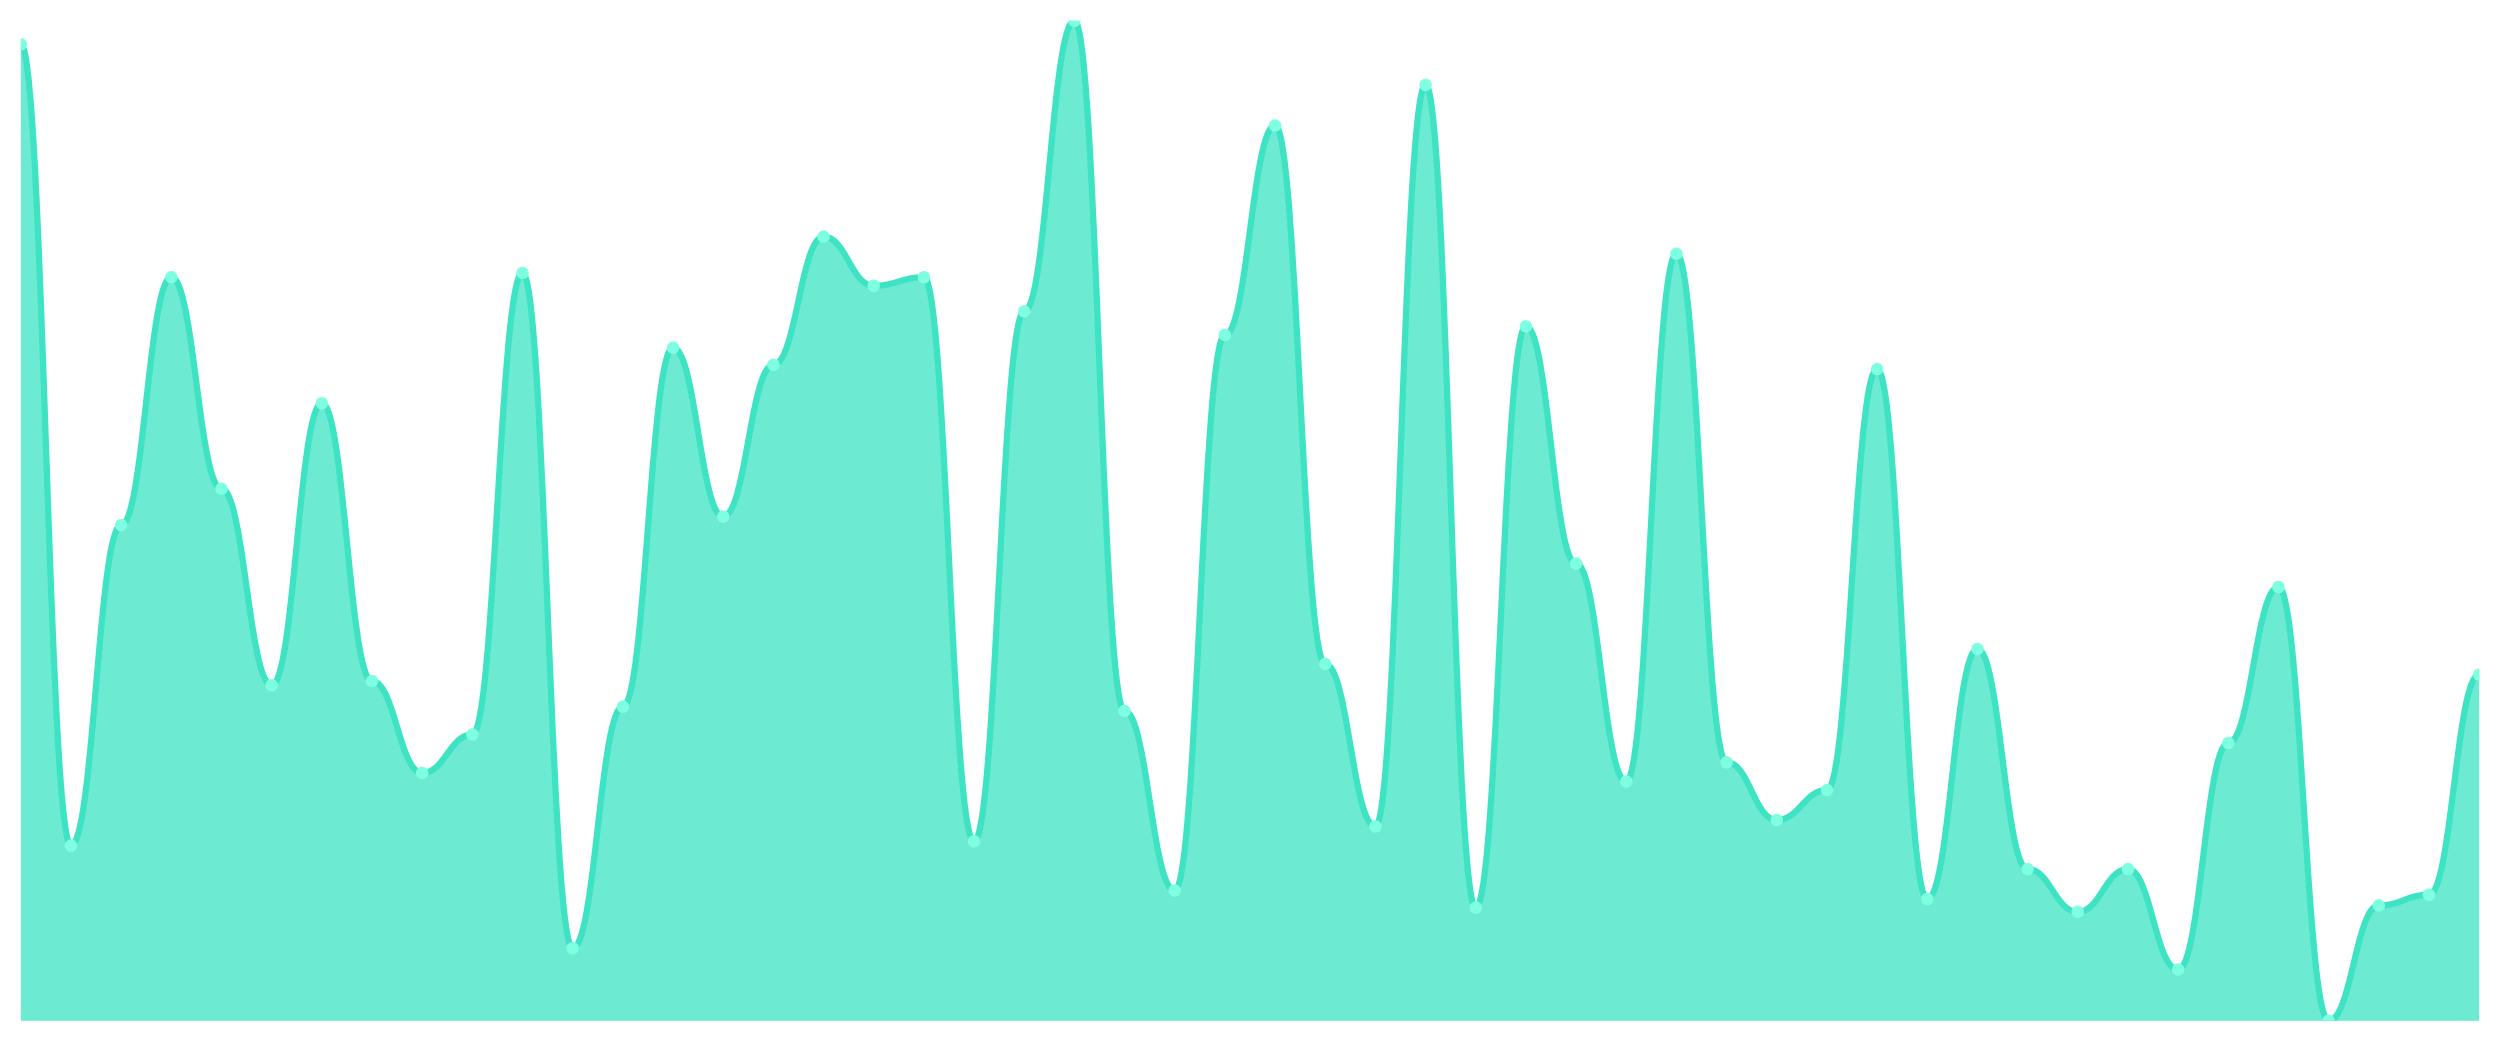
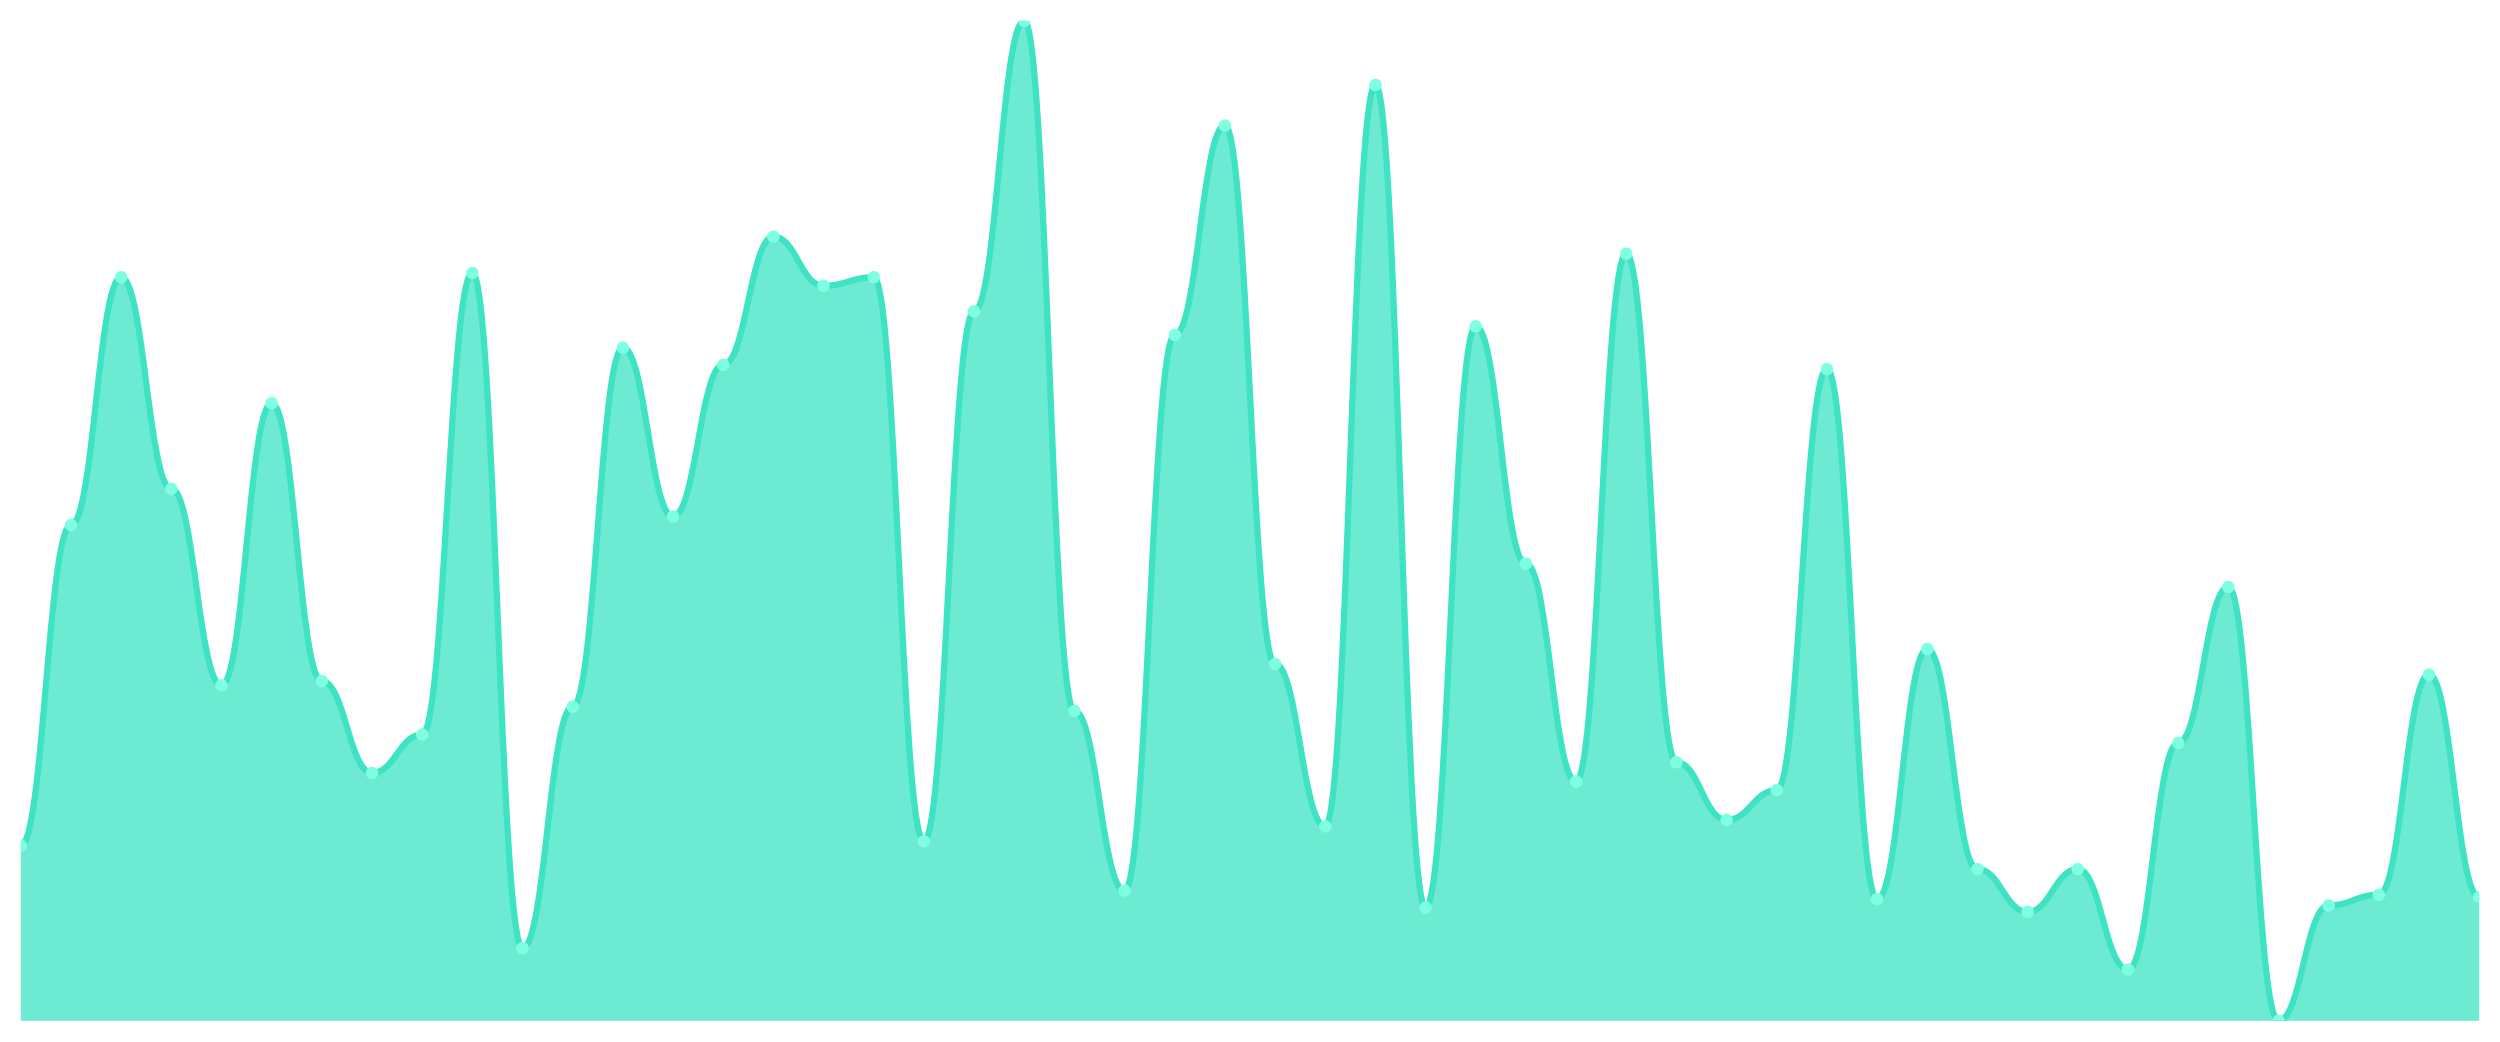
<svg xmlns="http://www.w3.org/2000/svg" viewBox="0 0 1200 500" width="1200" height="500">
  <defs>
    <clipPath id="c">
      <rect x="10" y="10" width="1180" height="480" />
    </clipPath>
  </defs>
  <rect width="1200" height="500" fill="none" />
  <g clip-path="url(#c)">
-     <path d="M 10,490 L 10,21.282 C 20.837,21.282 23.245,405.897 34.082,405.897 C 44.918,405.897 47.327,252.051 58.163,252.051 C 69,252.051 71.408,133.077 82.245,133.077 C 93.082,133.077 95.49,234.615 106.327,234.615 C 117.163,234.615 119.571,328.974 130.408,328.974 C 141.245,328.974 143.653,193.59 154.49,193.59 C 165.327,193.59 167.735,326.923 178.571,326.923 C 189.408,326.923 191.816,371.026 202.653,371.026 C 213.49,371.026 215.898,352.564 226.735,352.564 C 237.571,352.564 239.98,131.026 250.816,131.026 C 261.653,131.026 264.061,455.128 274.898,455.128 C 285.735,455.128 288.143,339.231 298.98,339.231 C 309.816,339.231 312.224,166.923 323.061,166.923 C 333.898,166.923 336.306,247.949 347.143,247.949 C 357.98,247.949 360.388,175.128 371.224,175.128 C 382.061,175.128 384.469,113.59 395.306,113.59 C 406.143,113.59 408.551,137.179 419.388,137.179 C 430.224,137.179 432.633,133.077 443.469,133.077 C 454.306,133.077 456.714,403.846 467.551,403.846 C 478.388,403.846 480.796,149.487 491.633,149.487 C 502.469,149.487 504.878,10 515.714,10 C 526.551,10 528.959,341.282 539.796,341.282 C 550.633,341.282 553.041,427.436 563.878,427.436 C 574.714,427.436 577.122,160.769 587.959,160.769 C 598.796,160.769 601.204,60.256 612.041,60.256 C 622.878,60.256 625.286,318.718 636.122,318.718 C 646.959,318.718 649.367,396.667 660.204,396.667 C 671.041,396.667 673.449,40.769 684.286,40.769 C 695.122,40.769 697.531,435.641 708.367,435.641 C 719.204,435.641 721.612,156.667 732.449,156.667 C 743.286,156.667 745.694,270.513 756.531,270.513 C 767.367,270.513 769.776,375.128 780.612,375.128 C 791.449,375.128 793.857,121.795 804.694,121.795 C 815.531,121.795 817.939,365.897 828.776,365.897 C 839.612,365.897 842.02,393.59 852.857,393.59 C 863.694,393.59 866.102,379.231 876.939,379.231 C 887.776,379.231 890.184,177.179 901.02,177.179 C 911.857,177.179 914.265,431.538 925.102,431.538 C 935.939,431.538 938.347,311.538 949.184,311.538 C 960.02,311.538 962.429,417.179 973.265,417.179 C 984.102,417.179 986.51,437.692 997.347,437.692 C 1008.184,437.692 1010.592,417.179 1021.429,417.179 C 1032.265,417.179 1034.673,465.385 1045.51,465.385 C 1056.347,465.385 1058.755,356.667 1069.592,356.667 C 1080.429,356.667 1082.837,281.795 1093.673,281.795 C 1104.51,281.795 1106.918,490 1117.755,490 C 1128.592,490 1131,434.615 1141.837,434.615 C 1152.673,434.615 1155.082,429.487 1165.918,429.487 C 1176.755,429.487 1179.163,323.846 1190,323.846 L 1190,490 Z" fill="rgba(61,227,195,0.75)" />
-     <path d="M 10,21.282 C 20.837,21.282 23.245,405.897 34.082,405.897 C 44.918,405.897 47.327,252.051 58.163,252.051 C 69,252.051 71.408,133.077 82.245,133.077 C 93.082,133.077 95.49,234.615 106.327,234.615 C 117.163,234.615 119.571,328.974 130.408,328.974 C 141.245,328.974 143.653,193.59 154.49,193.59 C 165.327,193.59 167.735,326.923 178.571,326.923 C 189.408,326.923 191.816,371.026 202.653,371.026 C 213.49,371.026 215.898,352.564 226.735,352.564 C 237.571,352.564 239.98,131.026 250.816,131.026 C 261.653,131.026 264.061,455.128 274.898,455.128 C 285.735,455.128 288.143,339.231 298.98,339.231 C 309.816,339.231 312.224,166.923 323.061,166.923 C 333.898,166.923 336.306,247.949 347.143,247.949 C 357.98,247.949 360.388,175.128 371.224,175.128 C 382.061,175.128 384.469,113.59 395.306,113.59 C 406.143,113.59 408.551,137.179 419.388,137.179 C 430.224,137.179 432.633,133.077 443.469,133.077 C 454.306,133.077 456.714,403.846 467.551,403.846 C 478.388,403.846 480.796,149.487 491.633,149.487 C 502.469,149.487 504.878,10 515.714,10 C 526.551,10 528.959,341.282 539.796,341.282 C 550.633,341.282 553.041,427.436 563.878,427.436 C 574.714,427.436 577.122,160.769 587.959,160.769 C 598.796,160.769 601.204,60.256 612.041,60.256 C 622.878,60.256 625.286,318.718 636.122,318.718 C 646.959,318.718 649.367,396.667 660.204,396.667 C 671.041,396.667 673.449,40.769 684.286,40.769 C 695.122,40.769 697.531,435.641 708.367,435.641 C 719.204,435.641 721.612,156.667 732.449,156.667 C 743.286,156.667 745.694,270.513 756.531,270.513 C 767.367,270.513 769.776,375.128 780.612,375.128 C 791.449,375.128 793.857,121.795 804.694,121.795 C 815.531,121.795 817.939,365.897 828.776,365.897 C 839.612,365.897 842.02,393.59 852.857,393.59 C 863.694,393.59 866.102,379.231 876.939,379.231 C 887.776,379.231 890.184,177.179 901.02,177.179 C 911.857,177.179 914.265,431.538 925.102,431.538 C 935.939,431.538 938.347,311.538 949.184,311.538 C 960.02,311.538 962.429,417.179 973.265,417.179 C 984.102,417.179 986.51,437.692 997.347,437.692 C 1008.184,437.692 1010.592,417.179 1021.429,417.179 C 1032.265,417.179 1034.673,465.385 1045.51,465.385 C 1056.347,465.385 1058.755,356.667 1069.592,356.667 C 1080.429,356.667 1082.837,281.795 1093.673,281.795 C 1104.51,281.795 1106.918,490 1117.755,490 C 1128.592,490 1131,434.615 1141.837,434.615 C 1152.673,434.615 1155.082,429.487 1165.918,429.487 C 1176.755,429.487 1179.163,323.846 1190,323.846" fill="none" stroke="#3de3c3" stroke-width="3" stroke-linecap="round" stroke-linejoin="round" />
-     <circle cx="10" cy="21.282" r="3" fill="#7fffe1" />
-     <circle cx="34.082" cy="405.897" r="3" fill="#7fffe1" />
-     <circle cx="58.163" cy="252.051" r="3" fill="#7fffe1" />
-     <circle cx="82.245" cy="133.077" r="3" fill="#7fffe1" />
-     <circle cx="106.327" cy="234.615" r="3" fill="#7fffe1" />
-     <circle cx="130.408" cy="328.974" r="3" fill="#7fffe1" />
-     <circle cx="154.49" cy="193.59" r="3" fill="#7fffe1" />
-     <circle cx="178.571" cy="326.923" r="3" fill="#7fffe1" />
-     <circle cx="202.653" cy="371.026" r="3" fill="#7fffe1" />
-     <circle cx="226.735" cy="352.564" r="3" fill="#7fffe1" />
-     <circle cx="250.816" cy="131.026" r="3" fill="#7fffe1" />
-     <circle cx="274.898" cy="455.128" r="3" fill="#7fffe1" />
-     <circle cx="298.98" cy="339.231" r="3" fill="#7fffe1" />
-     <circle cx="323.061" cy="166.923" r="3" fill="#7fffe1" />
-     <circle cx="347.143" cy="247.949" r="3" fill="#7fffe1" />
-     <circle cx="371.224" cy="175.128" r="3" fill="#7fffe1" />
-     <circle cx="395.306" cy="113.59" r="3" fill="#7fffe1" />
-     <circle cx="419.388" cy="137.179" r="3" fill="#7fffe1" />
-     <circle cx="443.469" cy="133.077" r="3" fill="#7fffe1" />
-     <circle cx="467.551" cy="403.846" r="3" fill="#7fffe1" />
-     <circle cx="491.633" cy="149.487" r="3" fill="#7fffe1" />
-     <circle cx="515.714" cy="10" r="3" fill="#7fffe1" />
-     <circle cx="539.796" cy="341.282" r="3" fill="#7fffe1" />
-     <circle cx="563.878" cy="427.436" r="3" fill="#7fffe1" />
-     <circle cx="587.959" cy="160.769" r="3" fill="#7fffe1" />
-     <circle cx="612.041" cy="60.256" r="3" fill="#7fffe1" />
-     <circle cx="636.122" cy="318.718" r="3" fill="#7fffe1" />
-     <circle cx="660.204" cy="396.667" r="3" fill="#7fffe1" />
-     <circle cx="684.286" cy="40.769" r="3" fill="#7fffe1" />
-     <circle cx="708.367" cy="435.641" r="3" fill="#7fffe1" />
-     <circle cx="732.449" cy="156.667" r="3" fill="#7fffe1" />
-     <circle cx="756.531" cy="270.513" r="3" fill="#7fffe1" />
-     <circle cx="780.612" cy="375.128" r="3" fill="#7fffe1" />
-     <circle cx="804.694" cy="121.795" r="3" fill="#7fffe1" />
-     <circle cx="828.776" cy="365.897" r="3" fill="#7fffe1" />
-     <circle cx="852.857" cy="393.59" r="3" fill="#7fffe1" />
-     <circle cx="876.939" cy="379.231" r="3" fill="#7fffe1" />
-     <circle cx="901.02" cy="177.179" r="3" fill="#7fffe1" />
-     <circle cx="925.102" cy="431.538" r="3" fill="#7fffe1" />
-     <circle cx="949.184" cy="311.538" r="3" fill="#7fffe1" />
-     <circle cx="973.265" cy="417.179" r="3" fill="#7fffe1" />
-     <circle cx="997.347" cy="437.692" r="3" fill="#7fffe1" />
-     <circle cx="1021.429" cy="417.179" r="3" fill="#7fffe1" />
-     <circle cx="1045.51" cy="465.385" r="3" fill="#7fffe1" />
-     <circle cx="1069.592" cy="356.667" r="3" fill="#7fffe1" />
-     <circle cx="1093.673" cy="281.795" r="3" fill="#7fffe1" />
-     <circle cx="1117.755" cy="490" r="3" fill="#7fffe1" />
-     <circle cx="1141.837" cy="434.615" r="3" fill="#7fffe1" />
-     <circle cx="1165.918" cy="429.487" r="3" fill="#7fffe1" />
-     <circle cx="1190" cy="323.846" r="3" fill="#7fffe1" />
+     <path d="M 10,490 L 10,405.897 C 20.837,405.897 23.245,252.051 34.082,252.051 C 44.918,252.051 47.327,133.077 58.163,133.077 C 69,133.077 71.408,234.615 82.245,234.615 C 93.082,234.615 95.49,328.974 106.327,328.974 C 117.163,328.974 119.571,193.59 130.408,193.59 C 141.245,193.59 143.653,326.923 154.49,326.923 C 165.327,326.923 167.735,371.026 178.571,371.026 C 189.408,371.026 191.816,352.564 202.653,352.564 C 213.49,352.564 215.898,131.026 226.735,131.026 C 237.571,131.026 239.98,455.128 250.816,455.128 C 261.653,455.128 264.061,339.231 274.898,339.231 C 285.735,339.231 288.143,166.923 298.98,166.923 C 309.816,166.923 312.224,247.949 323.061,247.949 C 333.898,247.949 336.306,175.128 347.143,175.128 C 357.98,175.128 360.388,113.59 371.224,113.59 C 382.061,113.59 384.469,137.179 395.306,137.179 C 406.143,137.179 408.551,133.077 419.388,133.077 C 430.224,133.077 432.633,403.846 443.469,403.846 C 454.306,403.846 456.714,149.487 467.551,149.487 C 478.388,149.487 480.796,10 491.633,10 C 502.469,10 504.878,341.282 515.714,341.282 C 526.551,341.282 528.959,427.436 539.796,427.436 C 550.633,427.436 553.041,160.769 563.878,160.769 C 574.714,160.769 577.122,60.256 587.959,60.256 C 598.796,60.256 601.204,318.718 612.041,318.718 C 622.878,318.718 625.286,396.667 636.122,396.667 C 646.959,396.667 649.367,40.769 660.204,40.769 C 671.041,40.769 673.449,435.641 684.286,435.641 C 695.122,435.641 697.531,156.667 708.367,156.667 C 719.204,156.667 721.612,270.513 732.449,270.513 C 743.286,270.513 745.694,375.128 756.531,375.128 C 767.367,375.128 769.776,121.795 780.612,121.795 C 791.449,121.795 793.857,365.897 804.694,365.897 C 815.531,365.897 817.939,393.59 828.776,393.59 C 839.612,393.59 842.02,379.231 852.857,379.231 C 863.694,379.231 866.102,177.179 876.939,177.179 C 887.776,177.179 890.184,431.538 901.02,431.538 C 911.857,431.538 914.265,311.538 925.102,311.538 C 935.939,311.538 938.347,417.179 949.184,417.179 C 960.02,417.179 962.429,437.692 973.265,437.692 C 984.102,437.692 986.51,417.179 997.347,417.179 C 1008.184,417.179 1010.592,465.385 1021.429,465.385 C 1032.265,465.385 1034.673,356.667 1045.51,356.667 C 1056.347,356.667 1058.755,281.795 1069.592,281.795 C 1080.429,281.795 1082.837,490 1093.673,490 C 1104.51,490 1106.918,434.615 1117.755,434.615 C 1128.592,434.615 1131,429.487 1141.837,429.487 C 1152.673,429.487 1155.082,323.846 1165.918,323.846 C 1176.755,323.846 1179.163,430.513 1190,430.513 L 1190,490 Z" fill="rgba(61,227,195,0.75)" />
+     <path d="M 10,405.897 C 20.837,405.897 23.245,252.051 34.082,252.051 C 44.918,252.051 47.327,133.077 58.163,133.077 C 69,133.077 71.408,234.615 82.245,234.615 C 93.082,234.615 95.49,328.974 106.327,328.974 C 117.163,328.974 119.571,193.59 130.408,193.59 C 141.245,193.59 143.653,326.923 154.49,326.923 C 165.327,326.923 167.735,371.026 178.571,371.026 C 189.408,371.026 191.816,352.564 202.653,352.564 C 213.49,352.564 215.898,131.026 226.735,131.026 C 237.571,131.026 239.98,455.128 250.816,455.128 C 261.653,455.128 264.061,339.231 274.898,339.231 C 285.735,339.231 288.143,166.923 298.98,166.923 C 309.816,166.923 312.224,247.949 323.061,247.949 C 333.898,247.949 336.306,175.128 347.143,175.128 C 357.98,175.128 360.388,113.59 371.224,113.59 C 382.061,113.59 384.469,137.179 395.306,137.179 C 406.143,137.179 408.551,133.077 419.388,133.077 C 430.224,133.077 432.633,403.846 443.469,403.846 C 454.306,403.846 456.714,149.487 467.551,149.487 C 478.388,149.487 480.796,10 491.633,10 C 502.469,10 504.878,341.282 515.714,341.282 C 526.551,341.282 528.959,427.436 539.796,427.436 C 550.633,427.436 553.041,160.769 563.878,160.769 C 574.714,160.769 577.122,60.256 587.959,60.256 C 598.796,60.256 601.204,318.718 612.041,318.718 C 622.878,318.718 625.286,396.667 636.122,396.667 C 646.959,396.667 649.367,40.769 660.204,40.769 C 671.041,40.769 673.449,435.641 684.286,435.641 C 695.122,435.641 697.531,156.667 708.367,156.667 C 719.204,156.667 721.612,270.513 732.449,270.513 C 743.286,270.513 745.694,375.128 756.531,375.128 C 767.367,375.128 769.776,121.795 780.612,121.795 C 791.449,121.795 793.857,365.897 804.694,365.897 C 815.531,365.897 817.939,393.59 828.776,393.59 C 839.612,393.59 842.02,379.231 852.857,379.231 C 863.694,379.231 866.102,177.179 876.939,177.179 C 887.776,177.179 890.184,431.538 901.02,431.538 C 911.857,431.538 914.265,311.538 925.102,311.538 C 935.939,311.538 938.347,417.179 949.184,417.179 C 960.02,417.179 962.429,437.692 973.265,437.692 C 984.102,437.692 986.51,417.179 997.347,417.179 C 1008.184,417.179 1010.592,465.385 1021.429,465.385 C 1032.265,465.385 1034.673,356.667 1045.51,356.667 C 1056.347,356.667 1058.755,281.795 1069.592,281.795 C 1080.429,281.795 1082.837,490 1093.673,490 C 1104.51,490 1106.918,434.615 1117.755,434.615 C 1128.592,434.615 1131,429.487 1141.837,429.487 C 1152.673,429.487 1155.082,323.846 1165.918,323.846 C 1176.755,323.846 1179.163,430.513 1190,430.513" fill="none" stroke="#3de3c3" stroke-width="3" stroke-linecap="round" stroke-linejoin="round" />
+     <circle cx="10" cy="405.897" r="3" fill="#7fffe1" />
+     <circle cx="34.082" cy="252.051" r="3" fill="#7fffe1" />
+     <circle cx="58.163" cy="133.077" r="3" fill="#7fffe1" />
+     <circle cx="82.245" cy="234.615" r="3" fill="#7fffe1" />
+     <circle cx="106.327" cy="328.974" r="3" fill="#7fffe1" />
+     <circle cx="130.408" cy="193.59" r="3" fill="#7fffe1" />
+     <circle cx="154.49" cy="326.923" r="3" fill="#7fffe1" />
+     <circle cx="178.571" cy="371.026" r="3" fill="#7fffe1" />
+     <circle cx="202.653" cy="352.564" r="3" fill="#7fffe1" />
+     <circle cx="226.735" cy="131.026" r="3" fill="#7fffe1" />
+     <circle cx="250.816" cy="455.128" r="3" fill="#7fffe1" />
+     <circle cx="274.898" cy="339.231" r="3" fill="#7fffe1" />
+     <circle cx="298.98" cy="166.923" r="3" fill="#7fffe1" />
+     <circle cx="323.061" cy="247.949" r="3" fill="#7fffe1" />
+     <circle cx="347.143" cy="175.128" r="3" fill="#7fffe1" />
+     <circle cx="371.224" cy="113.59" r="3" fill="#7fffe1" />
+     <circle cx="395.306" cy="137.179" r="3" fill="#7fffe1" />
+     <circle cx="419.388" cy="133.077" r="3" fill="#7fffe1" />
+     <circle cx="443.469" cy="403.846" r="3" fill="#7fffe1" />
+     <circle cx="467.551" cy="149.487" r="3" fill="#7fffe1" />
+     <circle cx="491.633" cy="10" r="3" fill="#7fffe1" />
+     <circle cx="515.714" cy="341.282" r="3" fill="#7fffe1" />
+     <circle cx="539.796" cy="427.436" r="3" fill="#7fffe1" />
+     <circle cx="563.878" cy="160.769" r="3" fill="#7fffe1" />
+     <circle cx="587.959" cy="60.256" r="3" fill="#7fffe1" />
+     <circle cx="612.041" cy="318.718" r="3" fill="#7fffe1" />
+     <circle cx="636.122" cy="396.667" r="3" fill="#7fffe1" />
+     <circle cx="660.204" cy="40.769" r="3" fill="#7fffe1" />
+     <circle cx="684.286" cy="435.641" r="3" fill="#7fffe1" />
+     <circle cx="708.367" cy="156.667" r="3" fill="#7fffe1" />
+     <circle cx="732.449" cy="270.513" r="3" fill="#7fffe1" />
+     <circle cx="756.531" cy="375.128" r="3" fill="#7fffe1" />
+     <circle cx="780.612" cy="121.795" r="3" fill="#7fffe1" />
+     <circle cx="804.694" cy="365.897" r="3" fill="#7fffe1" />
+     <circle cx="828.776" cy="393.59" r="3" fill="#7fffe1" />
+     <circle cx="852.857" cy="379.231" r="3" fill="#7fffe1" />
+     <circle cx="876.939" cy="177.179" r="3" fill="#7fffe1" />
+     <circle cx="901.02" cy="431.538" r="3" fill="#7fffe1" />
+     <circle cx="925.102" cy="311.538" r="3" fill="#7fffe1" />
+     <circle cx="949.184" cy="417.179" r="3" fill="#7fffe1" />
+     <circle cx="973.265" cy="437.692" r="3" fill="#7fffe1" />
+     <circle cx="997.347" cy="417.179" r="3" fill="#7fffe1" />
+     <circle cx="1021.429" cy="465.385" r="3" fill="#7fffe1" />
+     <circle cx="1045.51" cy="356.667" r="3" fill="#7fffe1" />
+     <circle cx="1069.592" cy="281.795" r="3" fill="#7fffe1" />
+     <circle cx="1093.673" cy="490" r="3" fill="#7fffe1" />
+     <circle cx="1117.755" cy="434.615" r="3" fill="#7fffe1" />
+     <circle cx="1141.837" cy="429.487" r="3" fill="#7fffe1" />
+     <circle cx="1165.918" cy="323.846" r="3" fill="#7fffe1" />
+     <circle cx="1190" cy="430.513" r="3" fill="#7fffe1" />
  </g>
</svg>
